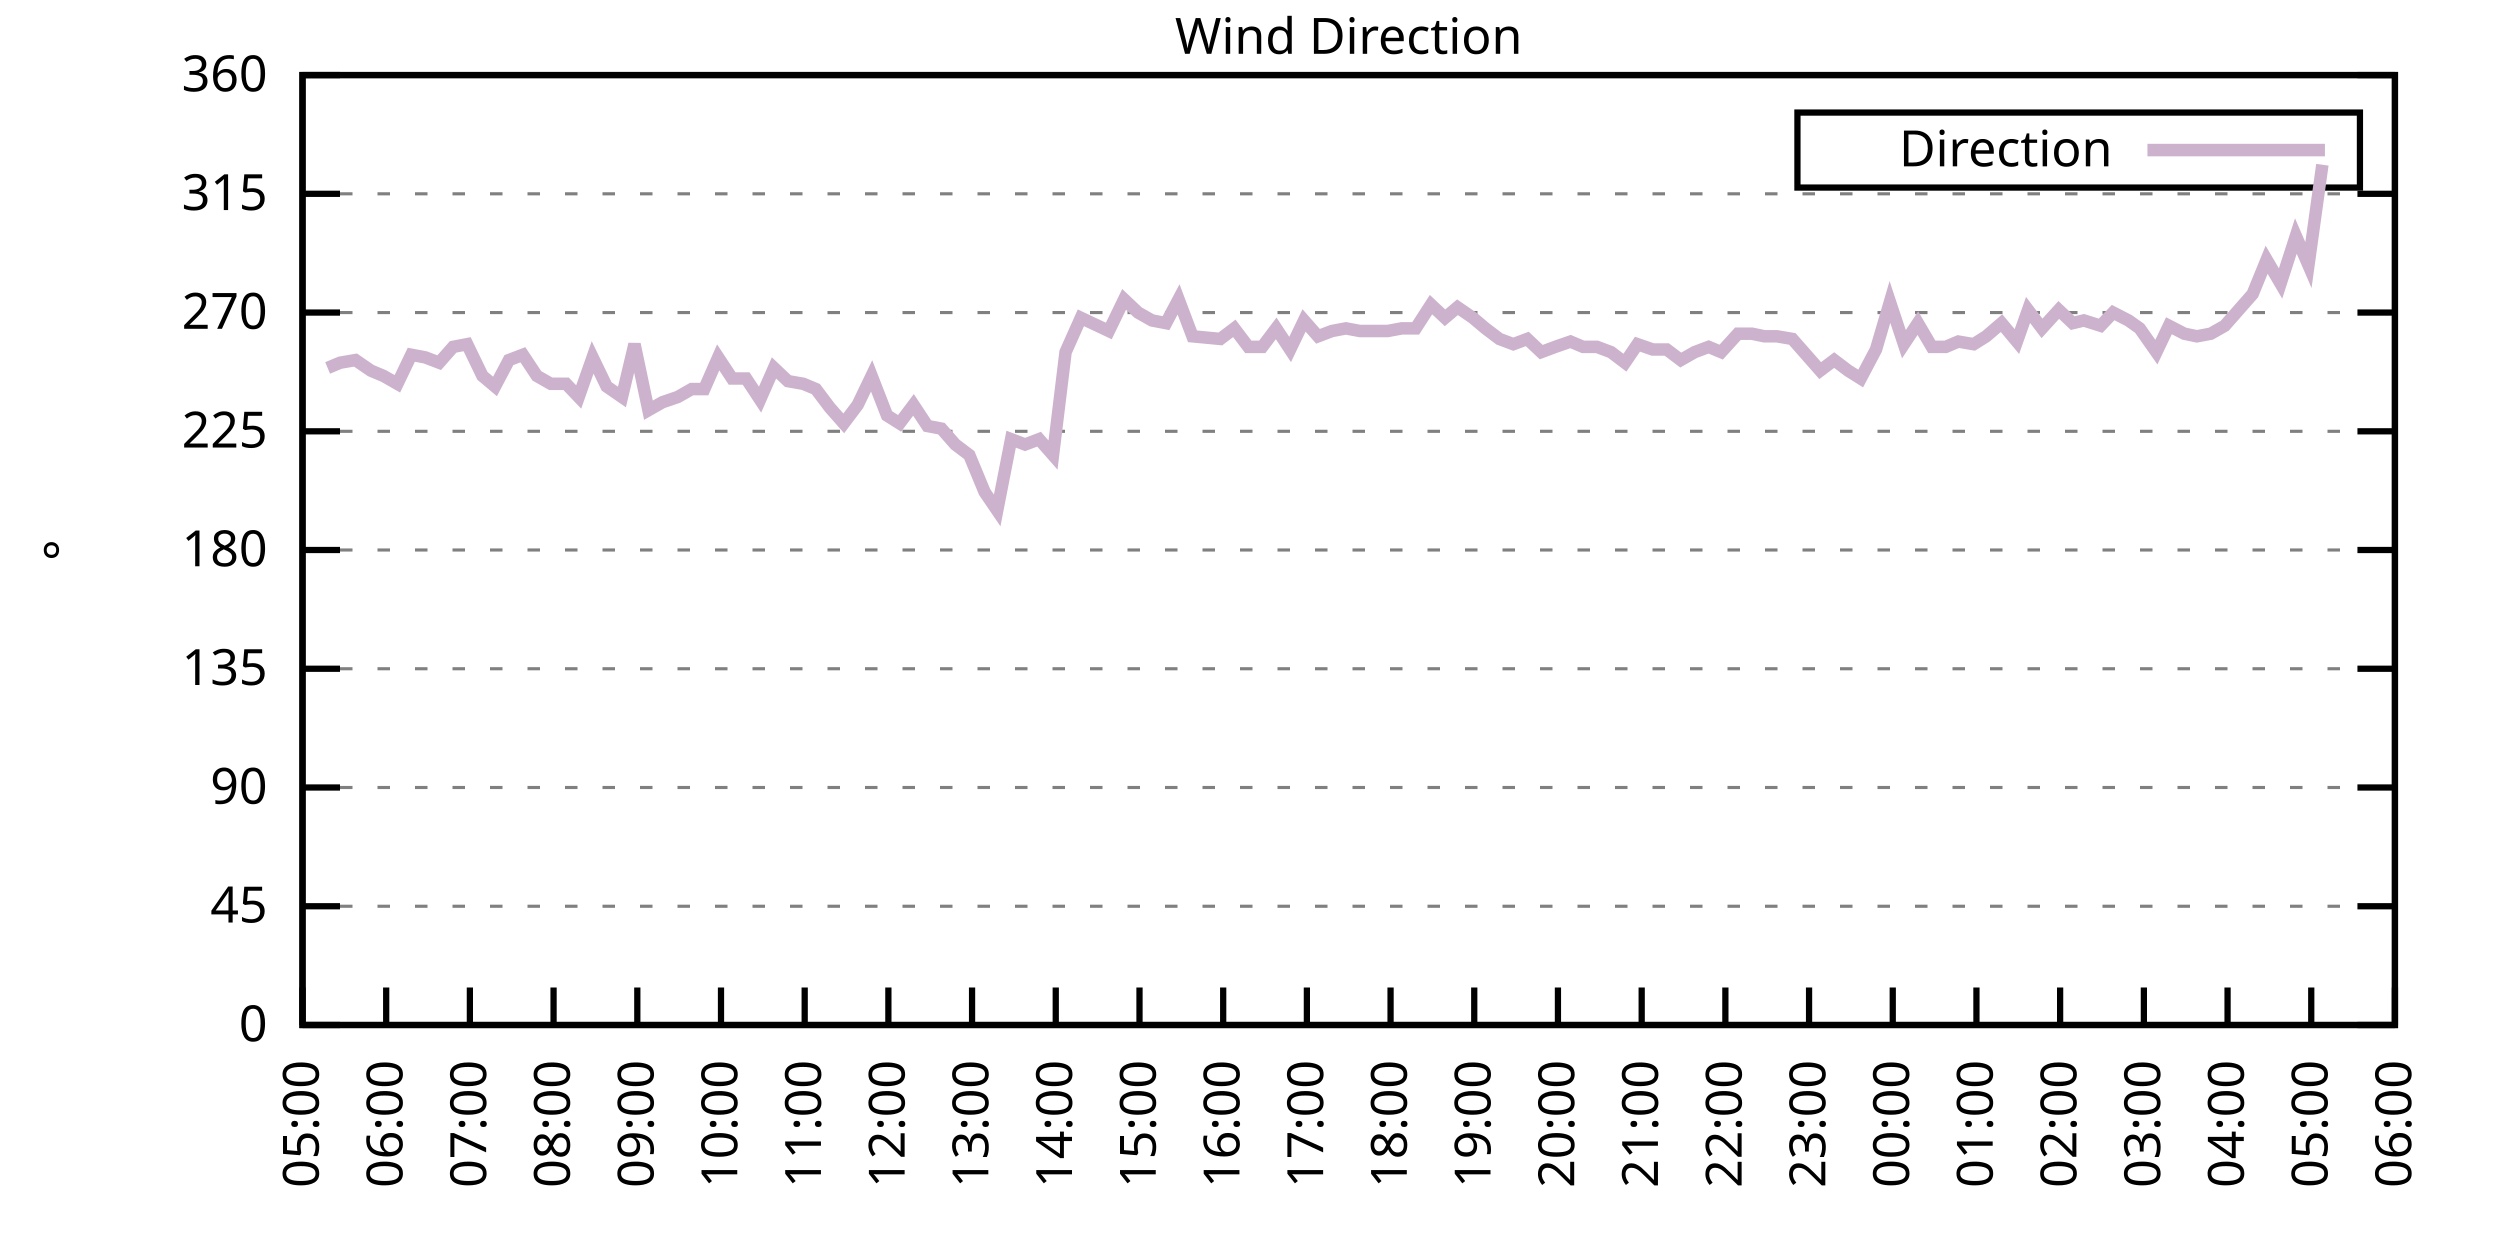
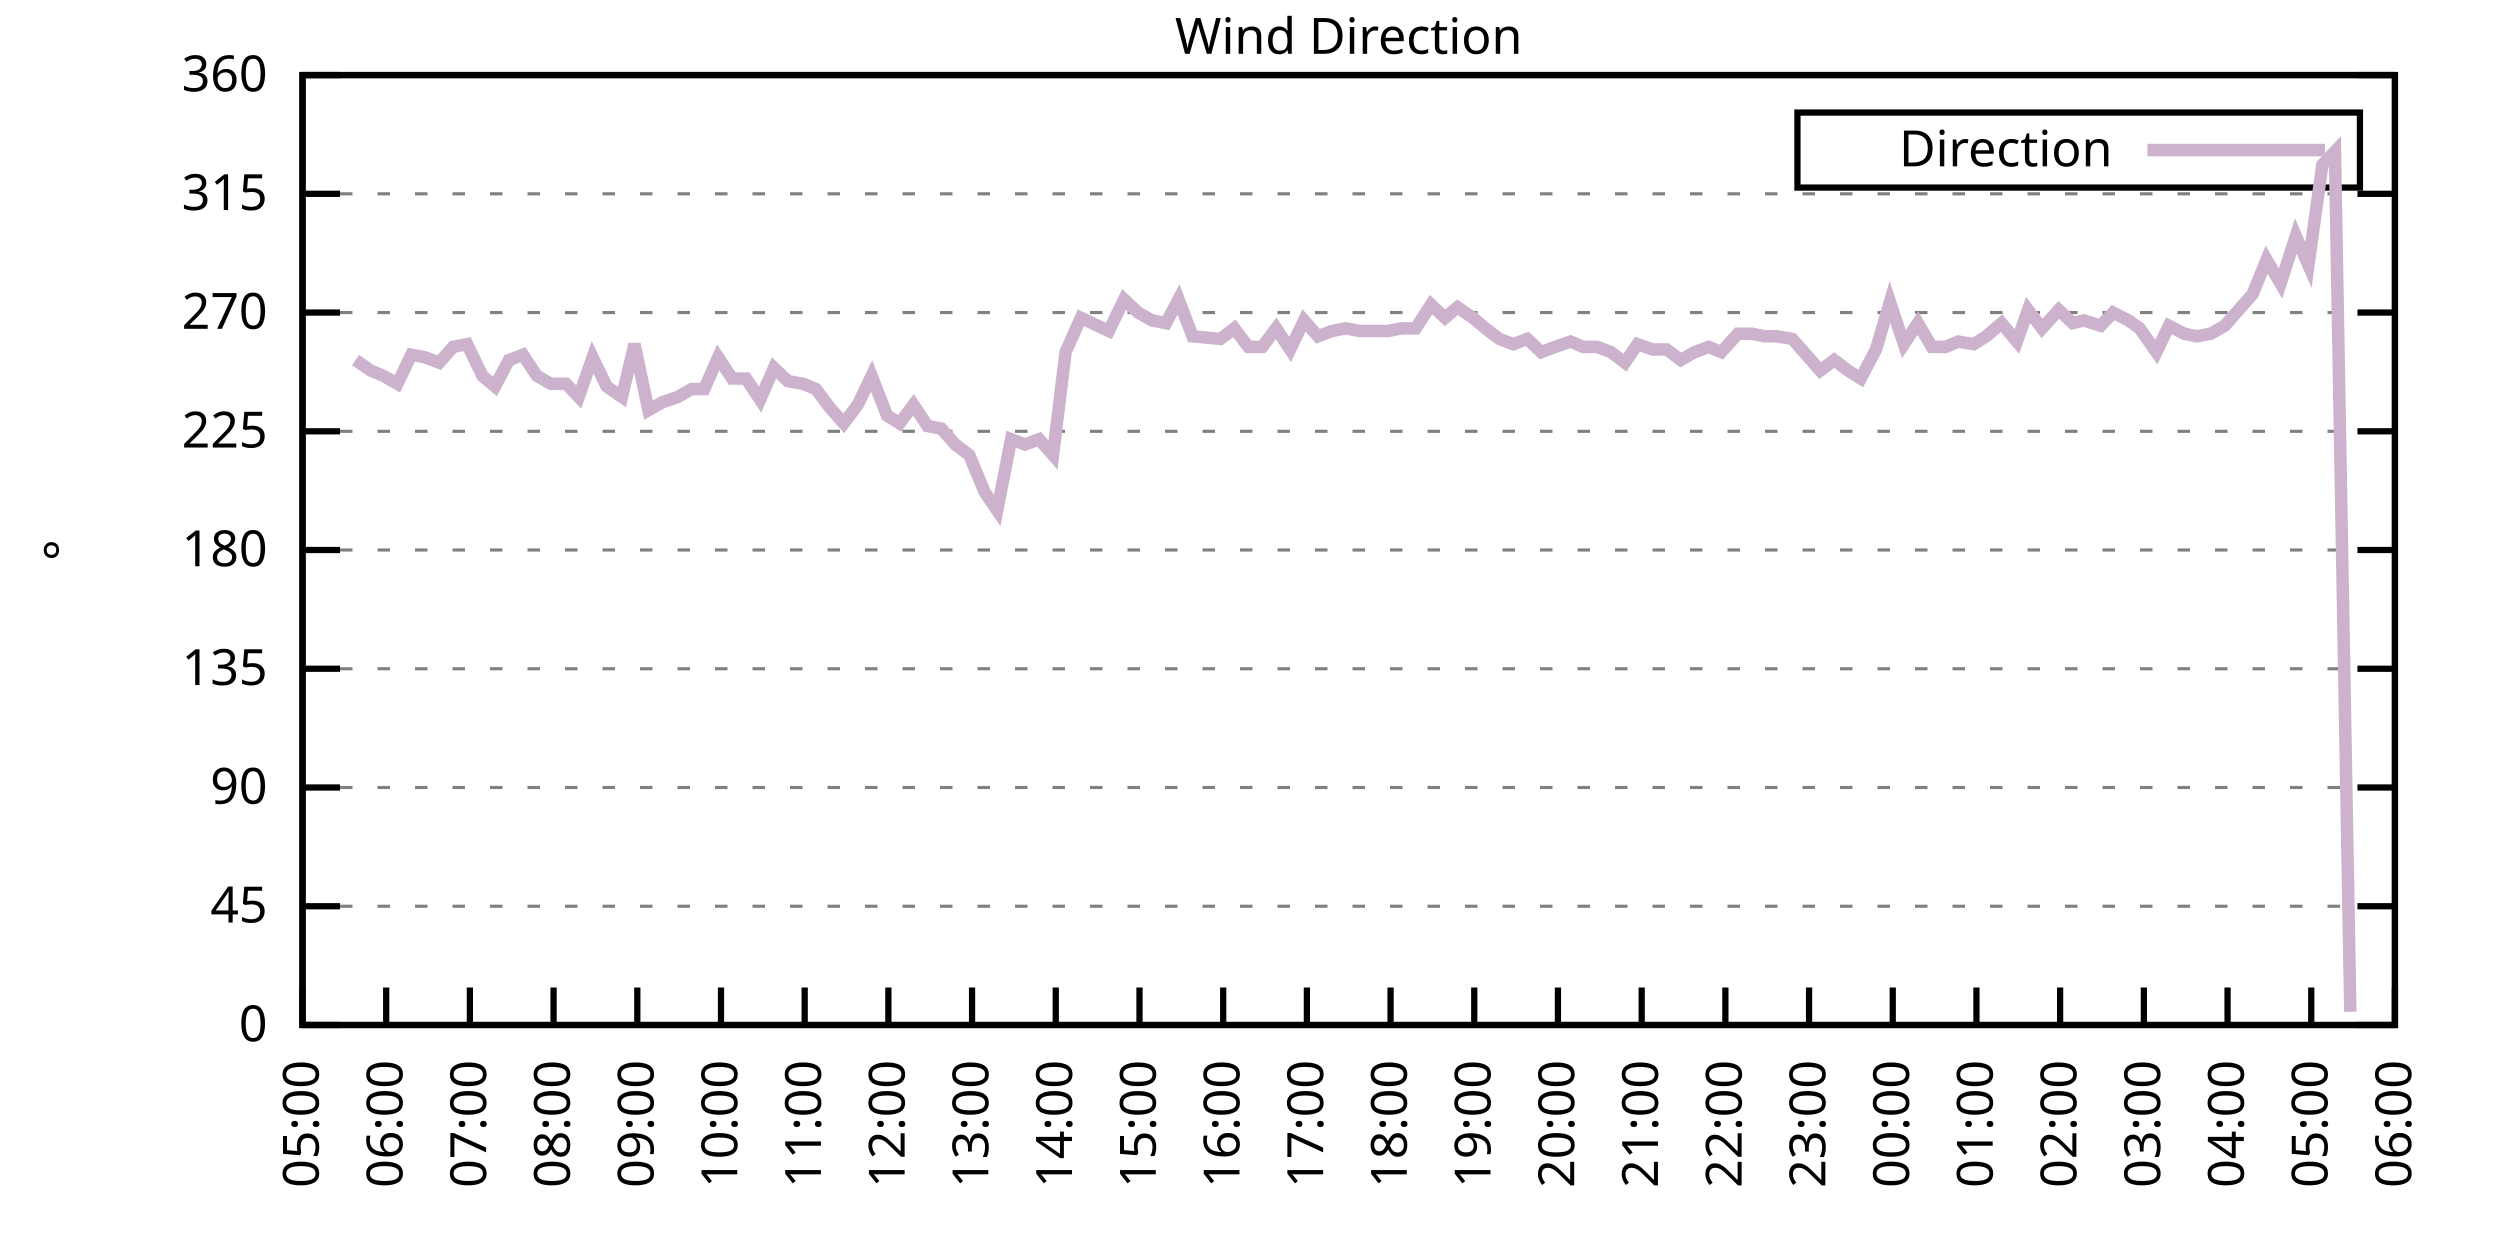
<svg xmlns="http://www.w3.org/2000/svg" xmlns:xlink="http://www.w3.org/1999/xlink" width="400" height="200" viewBox="0 0 400 200">
  <g id="gnuplot_canvas">
    <rect x="0" y="0" width="400" height="200" fill="none" />
    <defs>
      <circle id="gpDot" r="0.5" stroke-width="0.5" stroke="currentColor" />
      <path id="gpPt0" stroke-width="0.333" stroke="currentColor" d="M-1,0 h2 M0,-1 v2" />
      <path id="gpPt1" stroke-width="0.333" stroke="currentColor" d="M-1,-1 L1,1 M1,-1 L-1,1" />
      <path id="gpPt2" stroke-width="0.333" stroke="currentColor" d="M-1,0 L1,0 M0,-1 L0,1 M-1,-1 L1,1 M-1,1 L1,-1" />
      <rect id="gpPt3" stroke-width="0.333" stroke="currentColor" x="-1" y="-1" width="2" height="2" />
      <rect id="gpPt4" stroke-width="0.333" stroke="currentColor" fill="currentColor" x="-1" y="-1" width="2" height="2" />
      <circle id="gpPt5" stroke-width="0.333" stroke="currentColor" cx="0" cy="0" r="1" />
      <use xlink:href="#gpPt5" id="gpPt6" fill="currentColor" stroke="none" />
      <path id="gpPt7" stroke-width="0.333" stroke="currentColor" d="M0,-1.33 L-1.33,0.67 L1.33,0.67 z" />
      <use xlink:href="#gpPt7" id="gpPt8" fill="currentColor" stroke="none" />
      <use xlink:href="#gpPt7" id="gpPt9" stroke="currentColor" transform="rotate(180)" />
      <use xlink:href="#gpPt9" id="gpPt10" fill="currentColor" stroke="none" />
      <use xlink:href="#gpPt3" id="gpPt11" stroke="currentColor" transform="rotate(45)" />
      <use xlink:href="#gpPt11" id="gpPt12" fill="currentColor" stroke="none" />
      <path id="gpPt13" stroke-width="0.333" stroke="currentColor" d="M0,1.330 L1.265,0.411 L0.782,-1.067 L-0.782,-1.076 L-1.265,0.411 z" />
      <use xlink:href="#gpPt13" id="gpPt14" fill="currentColor" stroke="none" />
      <filter id="textbox" filterUnits="objectBoundingBox" x="0" y="0" height="1" width="1">
        <feFlood flood-color="white" flood-opacity="1" result="bgnd" />
        <feComposite in="SourceGraphic" in2="bgnd" operator="atop" />
      </filter>
      <filter id="greybox" filterUnits="objectBoundingBox" x="0" y="0" height="1" width="1">
        <feFlood flood-color="lightgrey" flood-opacity="1" result="grey" />
        <feComposite in="SourceGraphic" in2="grey" operator="atop" />
      </filter>
    </defs>
    <g fill="none" color="white" stroke="currentColor" stroke-width="1.00" stroke-linecap="butt" stroke-linejoin="miter">
</g>
    <g fill="none" color="black" stroke="currentColor" stroke-width="1.00" stroke-linecap="butt" stroke-linejoin="miter">
      <g stroke="none" shape-rendering="crispEdges">
        <polygon fill="rgb(255, 255, 255)" points="48.40,164.00 383.18,164.00 383.18,12.02 48.40,12.02 " />
      </g>
    </g>
    <g fill="none" color="black" stroke="currentColor" stroke-width="1.00" stroke-linecap="butt" stroke-linejoin="miter">
</g>
    <g fill="none" color="black" stroke="black" stroke-width="0.50" stroke-linecap="butt" stroke-linejoin="miter">
</g>
    <g fill="none" color="gray" stroke="currentColor" stroke-width="0.50" stroke-linecap="butt" stroke-linejoin="miter">
      <path stroke="gray" stroke-dasharray="2,4" class="gridline" d="M48.40,164.00 L383.19,164.00  " />
    </g>
    <g fill="none" color="gray" stroke="gray" stroke-width="1.00" stroke-linecap="butt" stroke-linejoin="miter">
</g>
    <g fill="none" color="black" stroke="currentColor" stroke-width="1.00" stroke-linecap="butt" stroke-linejoin="miter">
      <path stroke="black" d="M48.40,164.00 L54.40,164.00 M383.19,164.00 L377.19,164.00  " />
      <g transform="translate(42.80,166.60)" stroke="none" fill="black" font-family="Sans" font-size="8.00" text-anchor="end">
        <text>
          <tspan font-family="Sans"> 0</tspan>
        </text>
      </g>
    </g>
    <g fill="none" color="black" stroke="currentColor" stroke-width="1.00" stroke-linecap="butt" stroke-linejoin="miter">
</g>
    <g fill="none" color="black" stroke="black" stroke-width="0.50" stroke-linecap="butt" stroke-linejoin="miter">
</g>
    <g fill="none" color="gray" stroke="currentColor" stroke-width="0.50" stroke-linecap="butt" stroke-linejoin="miter">
      <path stroke="gray" stroke-dasharray="2,4" class="gridline" d="M48.40,145.00 L383.19,145.00  " />
    </g>
    <g fill="none" color="gray" stroke="gray" stroke-width="1.00" stroke-linecap="butt" stroke-linejoin="miter">
</g>
    <g fill="none" color="black" stroke="currentColor" stroke-width="1.00" stroke-linecap="butt" stroke-linejoin="miter">
      <path stroke="black" d="M48.40,145.00 L54.40,145.00 M383.19,145.00 L377.19,145.00  " />
      <g transform="translate(42.80,147.60)" stroke="none" fill="black" font-family="Sans" font-size="8.00" text-anchor="end">
        <text>
          <tspan font-family="Sans"> 45</tspan>
        </text>
      </g>
    </g>
    <g fill="none" color="black" stroke="currentColor" stroke-width="1.00" stroke-linecap="butt" stroke-linejoin="miter">
</g>
    <g fill="none" color="black" stroke="black" stroke-width="0.50" stroke-linecap="butt" stroke-linejoin="miter">
</g>
    <g fill="none" color="gray" stroke="currentColor" stroke-width="0.50" stroke-linecap="butt" stroke-linejoin="miter">
      <path stroke="gray" stroke-dasharray="2,4" class="gridline" d="M48.40,126.00 L383.19,126.00  " />
    </g>
    <g fill="none" color="gray" stroke="gray" stroke-width="1.00" stroke-linecap="butt" stroke-linejoin="miter">
</g>
    <g fill="none" color="black" stroke="currentColor" stroke-width="1.00" stroke-linecap="butt" stroke-linejoin="miter">
      <path stroke="black" d="M48.40,126.00 L54.40,126.00 M383.19,126.00 L377.19,126.00  " />
      <g transform="translate(42.80,128.60)" stroke="none" fill="black" font-family="Sans" font-size="8.00" text-anchor="end">
        <text>
          <tspan font-family="Sans"> 90</tspan>
        </text>
      </g>
    </g>
    <g fill="none" color="black" stroke="currentColor" stroke-width="1.00" stroke-linecap="butt" stroke-linejoin="miter">
</g>
    <g fill="none" color="black" stroke="black" stroke-width="0.50" stroke-linecap="butt" stroke-linejoin="miter">
</g>
    <g fill="none" color="gray" stroke="currentColor" stroke-width="0.50" stroke-linecap="butt" stroke-linejoin="miter">
      <path stroke="gray" stroke-dasharray="2,4" class="gridline" d="M48.40,107.00 L383.19,107.00  " />
    </g>
    <g fill="none" color="gray" stroke="gray" stroke-width="1.00" stroke-linecap="butt" stroke-linejoin="miter">
</g>
    <g fill="none" color="black" stroke="currentColor" stroke-width="1.00" stroke-linecap="butt" stroke-linejoin="miter">
      <path stroke="black" d="M48.40,107.00 L54.40,107.00 M383.19,107.00 L377.19,107.00  " />
      <g transform="translate(42.80,109.60)" stroke="none" fill="black" font-family="Sans" font-size="8.00" text-anchor="end">
        <text>
          <tspan font-family="Sans"> 135</tspan>
        </text>
      </g>
    </g>
    <g fill="none" color="black" stroke="currentColor" stroke-width="1.00" stroke-linecap="butt" stroke-linejoin="miter">
</g>
    <g fill="none" color="black" stroke="black" stroke-width="0.50" stroke-linecap="butt" stroke-linejoin="miter">
</g>
    <g fill="none" color="gray" stroke="currentColor" stroke-width="0.50" stroke-linecap="butt" stroke-linejoin="miter">
      <path stroke="gray" stroke-dasharray="2,4" class="gridline" d="M48.40,88.00 L383.19,88.00  " />
    </g>
    <g fill="none" color="gray" stroke="gray" stroke-width="1.00" stroke-linecap="butt" stroke-linejoin="miter">
</g>
    <g fill="none" color="black" stroke="currentColor" stroke-width="1.00" stroke-linecap="butt" stroke-linejoin="miter">
      <path stroke="black" d="M48.40,88.00 L54.40,88.00 M383.19,88.00 L377.19,88.00  " />
      <g transform="translate(42.80,90.60)" stroke="none" fill="black" font-family="Sans" font-size="8.00" text-anchor="end">
        <text>
          <tspan font-family="Sans"> 180</tspan>
        </text>
      </g>
    </g>
    <g fill="none" color="black" stroke="currentColor" stroke-width="1.00" stroke-linecap="butt" stroke-linejoin="miter">
</g>
    <g fill="none" color="black" stroke="black" stroke-width="0.50" stroke-linecap="butt" stroke-linejoin="miter">
</g>
    <g fill="none" color="gray" stroke="currentColor" stroke-width="0.50" stroke-linecap="butt" stroke-linejoin="miter">
      <path stroke="gray" stroke-dasharray="2,4" class="gridline" d="M48.40,69.01 L383.19,69.01  " />
    </g>
    <g fill="none" color="gray" stroke="gray" stroke-width="1.00" stroke-linecap="butt" stroke-linejoin="miter">
</g>
    <g fill="none" color="black" stroke="currentColor" stroke-width="1.00" stroke-linecap="butt" stroke-linejoin="miter">
      <path stroke="black" d="M48.40,69.01 L54.40,69.01 M383.19,69.01 L377.19,69.01  " />
      <g transform="translate(42.80,71.61)" stroke="none" fill="black" font-family="Sans" font-size="8.00" text-anchor="end">
        <text>
          <tspan font-family="Sans"> 225</tspan>
        </text>
      </g>
    </g>
    <g fill="none" color="black" stroke="currentColor" stroke-width="1.00" stroke-linecap="butt" stroke-linejoin="miter">
</g>
    <g fill="none" color="black" stroke="black" stroke-width="0.50" stroke-linecap="butt" stroke-linejoin="miter">
</g>
    <g fill="none" color="gray" stroke="currentColor" stroke-width="0.50" stroke-linecap="butt" stroke-linejoin="miter">
      <path stroke="gray" stroke-dasharray="2,4" class="gridline" d="M48.40,50.01 L383.19,50.01  " />
    </g>
    <g fill="none" color="gray" stroke="gray" stroke-width="1.00" stroke-linecap="butt" stroke-linejoin="miter">
</g>
    <g fill="none" color="black" stroke="currentColor" stroke-width="1.00" stroke-linecap="butt" stroke-linejoin="miter">
      <path stroke="black" d="M48.40,50.01 L54.40,50.01 M383.19,50.01 L377.19,50.01  " />
      <g transform="translate(42.80,52.61)" stroke="none" fill="black" font-family="Sans" font-size="8.00" text-anchor="end">
        <text>
          <tspan font-family="Sans"> 270</tspan>
        </text>
      </g>
    </g>
    <g fill="none" color="black" stroke="currentColor" stroke-width="1.00" stroke-linecap="butt" stroke-linejoin="miter">
</g>
    <g fill="none" color="black" stroke="black" stroke-width="0.50" stroke-linecap="butt" stroke-linejoin="miter">
</g>
    <g fill="none" color="gray" stroke="currentColor" stroke-width="0.50" stroke-linecap="butt" stroke-linejoin="miter">
      <path stroke="gray" stroke-dasharray="2,4" class="gridline" d="M48.40,31.01 L383.19,31.01  " />
    </g>
    <g fill="none" color="gray" stroke="gray" stroke-width="1.00" stroke-linecap="butt" stroke-linejoin="miter">
</g>
    <g fill="none" color="black" stroke="currentColor" stroke-width="1.00" stroke-linecap="butt" stroke-linejoin="miter">
      <path stroke="black" d="M48.40,31.01 L54.40,31.01 M383.19,31.01 L377.19,31.01  " />
      <g transform="translate(42.80,33.61)" stroke="none" fill="black" font-family="Sans" font-size="8.00" text-anchor="end">
        <text>
          <tspan font-family="Sans"> 315</tspan>
        </text>
      </g>
    </g>
    <g fill="none" color="black" stroke="currentColor" stroke-width="1.00" stroke-linecap="butt" stroke-linejoin="miter">
</g>
    <g fill="none" color="black" stroke="black" stroke-width="0.50" stroke-linecap="butt" stroke-linejoin="miter">
</g>
    <g fill="none" color="gray" stroke="currentColor" stroke-width="0.50" stroke-linecap="butt" stroke-linejoin="miter">
      <path stroke="gray" stroke-dasharray="2,4" class="gridline" d="M48.40,12.01 L383.19,12.01  " />
    </g>
    <g fill="none" color="gray" stroke="gray" stroke-width="1.00" stroke-linecap="butt" stroke-linejoin="miter">
</g>
    <g fill="none" color="black" stroke="currentColor" stroke-width="1.00" stroke-linecap="butt" stroke-linejoin="miter">
      <path stroke="black" d="M48.40,12.01 L54.40,12.01 M383.19,12.01 L377.19,12.01  " />
      <g transform="translate(42.80,14.61)" stroke="none" fill="black" font-family="Sans" font-size="8.00" text-anchor="end">
        <text>
          <tspan font-family="Sans"> 360</tspan>
        </text>
      </g>
    </g>
    <g fill="none" color="black" stroke="currentColor" stroke-width="1.00" stroke-linecap="butt" stroke-linejoin="miter">
      <path stroke="black" d="M48.40,164.00 L48.40,158.00  " />
      <g transform="translate(51.00,169.60) rotate(270.00)" stroke="none" fill="black" font-family="Sans" font-size="8.00" text-anchor="end">
        <text>
          <tspan font-family="Sans">05:00</tspan>
        </text>
      </g>
    </g>
    <g fill="none" color="black" stroke="currentColor" stroke-width="1.00" stroke-linecap="butt" stroke-linejoin="miter">
      <path stroke="black" d="M61.79,164.00 L61.79,158.00  " />
      <g transform="translate(64.39,169.60) rotate(270.00)" stroke="none" fill="black" font-family="Sans" font-size="8.00" text-anchor="end">
        <text>
          <tspan font-family="Sans">06:00</tspan>
        </text>
      </g>
    </g>
    <g fill="none" color="black" stroke="currentColor" stroke-width="1.00" stroke-linecap="butt" stroke-linejoin="miter">
      <path stroke="black" d="M75.18,164.00 L75.18,158.00  " />
      <g transform="translate(77.78,169.60) rotate(270.00)" stroke="none" fill="black" font-family="Sans" font-size="8.00" text-anchor="end">
        <text>
          <tspan font-family="Sans">07:00</tspan>
        </text>
      </g>
    </g>
    <g fill="none" color="black" stroke="currentColor" stroke-width="1.00" stroke-linecap="butt" stroke-linejoin="miter">
      <path stroke="black" d="M88.57,164.00 L88.57,158.00  " />
      <g transform="translate(91.17,169.60) rotate(270.00)" stroke="none" fill="black" font-family="Sans" font-size="8.00" text-anchor="end">
        <text>
          <tspan font-family="Sans">08:00</tspan>
        </text>
      </g>
    </g>
    <g fill="none" color="black" stroke="currentColor" stroke-width="1.00" stroke-linecap="butt" stroke-linejoin="miter">
      <path stroke="black" d="M101.97,164.00 L101.97,158.00  " />
      <g transform="translate(104.57,169.60) rotate(270.00)" stroke="none" fill="black" font-family="Sans" font-size="8.00" text-anchor="end">
        <text>
          <tspan font-family="Sans">09:00</tspan>
        </text>
      </g>
    </g>
    <g fill="none" color="black" stroke="currentColor" stroke-width="1.00" stroke-linecap="butt" stroke-linejoin="miter">
      <path stroke="black" d="M115.36,164.00 L115.36,158.00  " />
      <g transform="translate(117.96,169.60) rotate(270.00)" stroke="none" fill="black" font-family="Sans" font-size="8.00" text-anchor="end">
        <text>
          <tspan font-family="Sans">10:00</tspan>
        </text>
      </g>
    </g>
    <g fill="none" color="black" stroke="currentColor" stroke-width="1.00" stroke-linecap="butt" stroke-linejoin="miter">
      <path stroke="black" d="M128.75,164.00 L128.75,158.00  " />
      <g transform="translate(131.35,169.60) rotate(270.00)" stroke="none" fill="black" font-family="Sans" font-size="8.00" text-anchor="end">
        <text>
          <tspan font-family="Sans">11:00</tspan>
        </text>
      </g>
    </g>
    <g fill="none" color="black" stroke="currentColor" stroke-width="1.00" stroke-linecap="butt" stroke-linejoin="miter">
      <path stroke="black" d="M142.14,164.00 L142.14,158.00  " />
      <g transform="translate(144.74,169.60) rotate(270.00)" stroke="none" fill="black" font-family="Sans" font-size="8.00" text-anchor="end">
        <text>
          <tspan font-family="Sans">12:00</tspan>
        </text>
      </g>
    </g>
    <g fill="none" color="black" stroke="currentColor" stroke-width="1.00" stroke-linecap="butt" stroke-linejoin="miter">
      <path stroke="black" d="M155.53,164.00 L155.53,158.00  " />
      <g transform="translate(158.13,169.60) rotate(270.00)" stroke="none" fill="black" font-family="Sans" font-size="8.00" text-anchor="end">
        <text>
          <tspan font-family="Sans">13:00</tspan>
        </text>
      </g>
    </g>
    <g fill="none" color="black" stroke="currentColor" stroke-width="1.00" stroke-linecap="butt" stroke-linejoin="miter">
      <path stroke="black" d="M168.92,164.00 L168.92,158.00  " />
      <g transform="translate(171.52,169.60) rotate(270.00)" stroke="none" fill="black" font-family="Sans" font-size="8.00" text-anchor="end">
        <text>
          <tspan font-family="Sans">14:00</tspan>
        </text>
      </g>
    </g>
    <g fill="none" color="black" stroke="currentColor" stroke-width="1.00" stroke-linecap="butt" stroke-linejoin="miter">
      <path stroke="black" d="M182.32,164.00 L182.32,158.00  " />
      <g transform="translate(184.92,169.60) rotate(270.00)" stroke="none" fill="black" font-family="Sans" font-size="8.00" text-anchor="end">
        <text>
          <tspan font-family="Sans">15:00</tspan>
        </text>
      </g>
    </g>
    <g fill="none" color="black" stroke="currentColor" stroke-width="1.00" stroke-linecap="butt" stroke-linejoin="miter">
      <path stroke="black" d="M195.71,164.00 L195.71,158.00  " />
      <g transform="translate(198.31,169.60) rotate(270.00)" stroke="none" fill="black" font-family="Sans" font-size="8.00" text-anchor="end">
        <text>
          <tspan font-family="Sans">16:00</tspan>
        </text>
      </g>
    </g>
    <g fill="none" color="black" stroke="currentColor" stroke-width="1.00" stroke-linecap="butt" stroke-linejoin="miter">
      <path stroke="black" d="M209.10,164.00 L209.10,158.00  " />
      <g transform="translate(211.70,169.60) rotate(270.00)" stroke="none" fill="black" font-family="Sans" font-size="8.00" text-anchor="end">
        <text>
          <tspan font-family="Sans">17:00</tspan>
        </text>
      </g>
    </g>
    <g fill="none" color="black" stroke="currentColor" stroke-width="1.00" stroke-linecap="butt" stroke-linejoin="miter">
      <path stroke="black" d="M222.49,164.00 L222.49,158.00  " />
      <g transform="translate(225.09,169.60) rotate(270.00)" stroke="none" fill="black" font-family="Sans" font-size="8.00" text-anchor="end">
        <text>
          <tspan font-family="Sans">18:00</tspan>
        </text>
      </g>
    </g>
    <g fill="none" color="black" stroke="currentColor" stroke-width="1.00" stroke-linecap="butt" stroke-linejoin="miter">
      <path stroke="black" d="M235.88,164.00 L235.88,158.00  " />
      <g transform="translate(238.48,169.60) rotate(270.00)" stroke="none" fill="black" font-family="Sans" font-size="8.00" text-anchor="end">
        <text>
          <tspan font-family="Sans">19:00</tspan>
        </text>
      </g>
    </g>
    <g fill="none" color="black" stroke="currentColor" stroke-width="1.00" stroke-linecap="butt" stroke-linejoin="miter">
      <path stroke="black" d="M249.27,164.00 L249.27,158.00  " />
      <g transform="translate(251.87,169.60) rotate(270.00)" stroke="none" fill="black" font-family="Sans" font-size="8.00" text-anchor="end">
        <text>
          <tspan font-family="Sans">20:00</tspan>
        </text>
      </g>
    </g>
    <g fill="none" color="black" stroke="currentColor" stroke-width="1.00" stroke-linecap="butt" stroke-linejoin="miter">
      <path stroke="black" d="M262.67,164.00 L262.67,158.00  " />
      <g transform="translate(265.27,169.60) rotate(270.00)" stroke="none" fill="black" font-family="Sans" font-size="8.00" text-anchor="end">
        <text>
          <tspan font-family="Sans">21:00</tspan>
        </text>
      </g>
    </g>
    <g fill="none" color="black" stroke="currentColor" stroke-width="1.00" stroke-linecap="butt" stroke-linejoin="miter">
      <path stroke="black" d="M276.06,164.00 L276.06,158.00  " />
      <g transform="translate(278.66,169.60) rotate(270.00)" stroke="none" fill="black" font-family="Sans" font-size="8.00" text-anchor="end">
        <text>
          <tspan font-family="Sans">22:00</tspan>
        </text>
      </g>
    </g>
    <g fill="none" color="black" stroke="currentColor" stroke-width="1.00" stroke-linecap="butt" stroke-linejoin="miter">
      <path stroke="black" d="M289.45,164.00 L289.45,158.00  " />
      <g transform="translate(292.05,169.60) rotate(270.00)" stroke="none" fill="black" font-family="Sans" font-size="8.00" text-anchor="end">
        <text>
          <tspan font-family="Sans">23:00</tspan>
        </text>
      </g>
    </g>
    <g fill="none" color="black" stroke="currentColor" stroke-width="1.00" stroke-linecap="butt" stroke-linejoin="miter">
      <path stroke="black" d="M302.84,164.00 L302.84,158.00  " />
      <g transform="translate(305.44,169.60) rotate(270.00)" stroke="none" fill="black" font-family="Sans" font-size="8.00" text-anchor="end">
        <text>
          <tspan font-family="Sans">00:00</tspan>
        </text>
      </g>
    </g>
    <g fill="none" color="black" stroke="currentColor" stroke-width="1.00" stroke-linecap="butt" stroke-linejoin="miter">
      <path stroke="black" d="M316.23,164.00 L316.23,158.00  " />
      <g transform="translate(318.83,169.60) rotate(270.00)" stroke="none" fill="black" font-family="Sans" font-size="8.00" text-anchor="end">
        <text>
          <tspan font-family="Sans">01:00</tspan>
        </text>
      </g>
    </g>
    <g fill="none" color="black" stroke="currentColor" stroke-width="1.00" stroke-linecap="butt" stroke-linejoin="miter">
      <path stroke="black" d="M329.62,164.00 L329.62,158.00  " />
      <g transform="translate(332.22,169.60) rotate(270.00)" stroke="none" fill="black" font-family="Sans" font-size="8.00" text-anchor="end">
        <text>
          <tspan font-family="Sans">02:00</tspan>
        </text>
      </g>
    </g>
    <g fill="none" color="black" stroke="currentColor" stroke-width="1.00" stroke-linecap="butt" stroke-linejoin="miter">
      <path stroke="black" d="M343.02,164.00 L343.02,158.00  " />
      <g transform="translate(345.62,169.60) rotate(270.00)" stroke="none" fill="black" font-family="Sans" font-size="8.00" text-anchor="end">
        <text>
          <tspan font-family="Sans">03:00</tspan>
        </text>
      </g>
    </g>
    <g fill="none" color="black" stroke="currentColor" stroke-width="1.00" stroke-linecap="butt" stroke-linejoin="miter">
      <path stroke="black" d="M356.41,164.00 L356.41,158.00  " />
      <g transform="translate(359.01,169.60) rotate(270.00)" stroke="none" fill="black" font-family="Sans" font-size="8.00" text-anchor="end">
        <text>
          <tspan font-family="Sans">04:00</tspan>
        </text>
      </g>
    </g>
    <g fill="none" color="black" stroke="currentColor" stroke-width="1.00" stroke-linecap="butt" stroke-linejoin="miter">
      <path stroke="black" d="M369.80,164.00 L369.80,158.00  " />
      <g transform="translate(372.40,169.60) rotate(270.00)" stroke="none" fill="black" font-family="Sans" font-size="8.00" text-anchor="end">
        <text>
          <tspan font-family="Sans">05:00</tspan>
        </text>
      </g>
    </g>
    <g fill="none" color="black" stroke="currentColor" stroke-width="1.00" stroke-linecap="butt" stroke-linejoin="miter">
      <path stroke="black" d="M383.19,164.00 L383.19,158.00  " />
      <g transform="translate(385.79,169.60) rotate(270.00)" stroke="none" fill="black" font-family="Sans" font-size="8.00" text-anchor="end">
        <text>
          <tspan font-family="Sans">06:00</tspan>
        </text>
      </g>
    </g>
    <g fill="none" color="black" stroke="currentColor" stroke-width="1.00" stroke-linecap="butt" stroke-linejoin="miter">
</g>
    <g fill="none" color="black" stroke="currentColor" stroke-width="1.00" stroke-linecap="butt" stroke-linejoin="miter">
      <path stroke="black" d="M48.40,12.01 L48.40,164.00 L383.19,164.00 L383.19,12.01 L48.40,12.01 Z  " />
    </g>
    <g fill="none" color="black" stroke="currentColor" stroke-width="1.00" stroke-linecap="butt" stroke-linejoin="miter">
</g>
    <g fill="none" color="black" stroke="currentColor" stroke-width="1.00" stroke-linecap="butt" stroke-linejoin="miter">
      <path stroke="black" d="M287.59,30.01 L287.59,18.01 L377.59,18.01 L377.59,30.01 L287.59,30.01 Z  " />
    </g>
    <g id="Wind_direction_plot_1">
      <g fill="none" color="white" stroke="black" stroke-width="2.00" stroke-linecap="butt" stroke-linejoin="miter">
</g>
      <g fill="none" color="black" stroke="currentColor" stroke-width="2.00" stroke-linecap="butt" stroke-linejoin="miter">
        <g transform="translate(337.99,26.61)" stroke="none" fill="black" font-family="Sans" font-size="8.00" text-anchor="end">
          <text>
            <tspan font-family="Sans">Direction</tspan>
          </text>
        </g>
      </g>
      <g fill="none" color="black" stroke="currentColor" stroke-width="2.00" stroke-linecap="butt" stroke-linejoin="miter">
-         <path stroke="rgb(204, 178, 204)" d="M343.59,24.01 L371.99,24.01 M52.42,58.87 L54.43,58.03 L56.88,57.61 L59.34,59.30 L61.35,60.14 L63.58,61.41   L65.81,56.76 L68.04,57.18 L70.27,58.03 L72.50,55.50 L74.74,55.07 L77.19,60.14 L79.20,61.83 L81.43,57.61   L83.66,56.76 L85.90,60.14 L88.13,61.41 L90.58,61.41 L92.59,63.52 L94.82,57.18 L97.06,61.83 L99.51,63.52   L101.52,55.07 L103.75,65.63 L105.98,64.36 L108.44,63.52 L110.67,62.25 L112.68,62.25 L114.91,57.18 L117.14,60.56   L119.38,60.56 L121.61,63.94 L123.84,58.87 L126.07,60.98 L128.53,61.41 L130.54,62.25 L132.77,65.21 L135.00,67.74   L137.23,64.78 L139.46,60.14 L141.92,66.47 L143.93,67.74 L146.16,64.78 L148.39,68.16 L150.62,68.58 L152.85,71.12   L155.09,72.81 L157.54,78.72 L159.55,81.67 L161.78,70.27 L164.01,71.12 L166.25,70.27 L168.48,72.81 L170.49,56.34   L172.94,50.85 L177.41,52.96 L179.86,47.90 L182.09,50.01 L184.32,51.27 L186.56,51.70 L188.57,47.90 L190.80,53.81   L195.26,54.23 L197.49,52.54 L199.73,55.50 L201.96,55.50 L204.19,52.54 L206.42,55.92 L208.65,51.27 L210.88,53.81   L213.12,52.96 L215.35,52.54 L217.58,52.96 L219.81,52.96 L222.04,52.96 L224.28,52.54 L226.51,52.54 L228.96,48.74   L231.20,50.85 L233.20,49.16 L235.66,50.85 L237.67,52.54 L239.90,54.23 L242.13,55.07 L244.36,54.23 L246.60,56.34   L248.83,55.50 L251.28,54.65 L253.29,55.50 L255.52,55.50 L257.76,56.34 L259.99,58.03 L262.00,55.07 L264.45,55.92   L266.68,55.92 L268.92,57.61 L271.15,56.34 L273.38,55.50 L275.39,56.34 L278.07,53.39 L280.30,53.39 L282.31,53.81   L284.32,53.81 L286.77,54.23 L289.00,56.76 L291.23,59.30 L293.47,57.61 L295.70,59.30 L297.71,60.56 L300.16,55.92   L302.39,48.32 L304.63,55.07 L306.86,51.70 L309.09,55.50 L311.32,55.50 L313.33,54.65 L315.79,55.07 L317.79,53.81   L320.25,51.70 L322.70,54.65 L324.49,49.59 L326.72,52.54 L329.40,49.59 L331.63,51.70 L333.42,51.27 L336.10,52.12   L338.10,50.01 L340.56,51.27 L342.35,52.54 L345.02,56.34 L347.03,52.12 L349.49,53.39 L351.50,53.81 L353.73,53.39   L355.96,52.12 L360.42,47.05 L362.66,41.56 L364.89,45.36 L367.34,37.76 L369.35,42.41 L371.58,26.36  " />
+         <path stroke="rgb(204, 178, 204)" d="M343.59,24.01 L371.99,24.01 M56.88,57.61 L59.34,59.30 L61.35,60.14 L63.58,61.41 L65.81,56.76 L68.04,57.18   L70.27,58.03 L72.50,55.50 L74.74,55.07 L77.19,60.14 L79.20,61.83 L81.43,57.61 L83.66,56.76 L85.90,60.14   L88.13,61.41 L90.58,61.41 L92.59,63.52 L94.82,57.18 L97.06,61.83 L99.51,63.52 L101.52,55.07 L103.75,65.63   L105.98,64.36 L108.44,63.52 L110.67,62.25 L112.68,62.25 L114.91,57.18 L117.14,60.56 L119.38,60.56 L121.61,63.94   L123.84,58.87 L126.07,60.98 L128.53,61.41 L130.54,62.25 L132.77,65.21 L135.00,67.74 L137.23,64.78 L139.46,60.14   L141.92,66.47 L143.93,67.74 L146.16,64.78 L148.39,68.16 L150.62,68.58 L152.85,71.12 L155.09,72.81 L157.54,78.72   L159.55,81.67 L161.78,70.27 L164.01,71.12 L166.25,70.27 L168.48,72.81 L170.49,56.34 L172.94,50.85 L177.41,52.96   L179.86,47.90 L182.09,50.01 L184.32,51.27 L186.56,51.70 L188.57,47.90 L190.80,53.81 L195.26,54.23 L197.49,52.54   L199.73,55.50 L201.96,55.50 L204.19,52.54 L206.42,55.92 L208.65,51.27 L210.88,53.81 L213.12,52.96 L215.35,52.54   L217.58,52.96 L219.81,52.96 L222.04,52.96 L224.28,52.54 L226.51,52.54 L228.96,48.74 L231.20,50.85 L233.20,49.16   L235.66,50.85 L237.67,52.54 L239.90,54.23 L242.13,55.07 L244.36,54.23 L246.60,56.34 L248.83,55.50 L251.28,54.65   L253.29,55.50 L255.52,55.50 L257.76,56.34 L259.99,58.03 L262.00,55.07 L264.45,55.92 L266.68,55.92 L268.92,57.61   L271.15,56.34 L273.38,55.50 L275.39,56.34 L278.07,53.39 L280.30,53.39 L282.31,53.81 L284.32,53.81 L286.77,54.23   L289.00,56.76 L291.23,59.30 L293.47,57.61 L295.70,59.30 L297.71,60.56 L300.16,55.92 L302.39,48.32 L304.63,55.07   L306.86,51.70 L309.09,55.50 L311.32,55.50 L313.33,54.65 L315.79,55.07 L317.79,53.81 L320.25,51.70 L322.70,54.65   L324.49,49.59 L326.72,52.54 L329.40,49.59 L331.63,51.70 L333.42,51.27 L336.10,52.12 L338.10,50.01 L340.56,51.27   L342.35,52.54 L345.02,56.34 L347.03,52.12 L349.49,53.39 L351.50,53.81 L353.73,53.39 L355.96,52.12 L360.42,47.05   L362.66,41.56 L364.89,45.36 L367.34,37.76 L369.35,42.41 L371.58,26.36 L373.59,24.25 L376.05,161.89  " />
      </g>
    </g>
    <g fill="none" color="black" stroke="currentColor" stroke-width="2.00" stroke-linecap="butt" stroke-linejoin="miter">
</g>
    <g fill="none" color="black" stroke="black" stroke-width="1.00" stroke-linecap="butt" stroke-linejoin="miter">
</g>
    <g fill="none" color="black" stroke="currentColor" stroke-width="1.00" stroke-linecap="butt" stroke-linejoin="miter">
      <path stroke="black" d="M48.40,12.01 L48.40,164.00 L383.19,164.00 L383.19,12.01 L48.40,12.01 Z  " />
      <g transform="translate(12.80,88.01) rotate(270.00)" stroke="none" fill="black" font-family="Sans" font-size="8.00" text-anchor="middle">
        <text>
          <tspan font-family="Sans">°</tspan>
        </text>
      </g>
    </g>
    <g fill="none" color="black" stroke="currentColor" stroke-width="1.00" stroke-linecap="butt" stroke-linejoin="miter">
</g>
    <g fill="none" color="black" stroke="currentColor" stroke-width="1.00" stroke-linecap="butt" stroke-linejoin="miter">
      <g transform="translate(215.79,8.61)" stroke="none" fill="black" font-family="Sans" font-size="8.00" text-anchor="middle">
        <text>
          <tspan font-family="Sans">Wind Direction</tspan>
        </text>
      </g>
    </g>
    <g fill="none" color="black" stroke="currentColor" stroke-width="1.00" stroke-linecap="butt" stroke-linejoin="miter">
</g>
  </g>
</svg>
